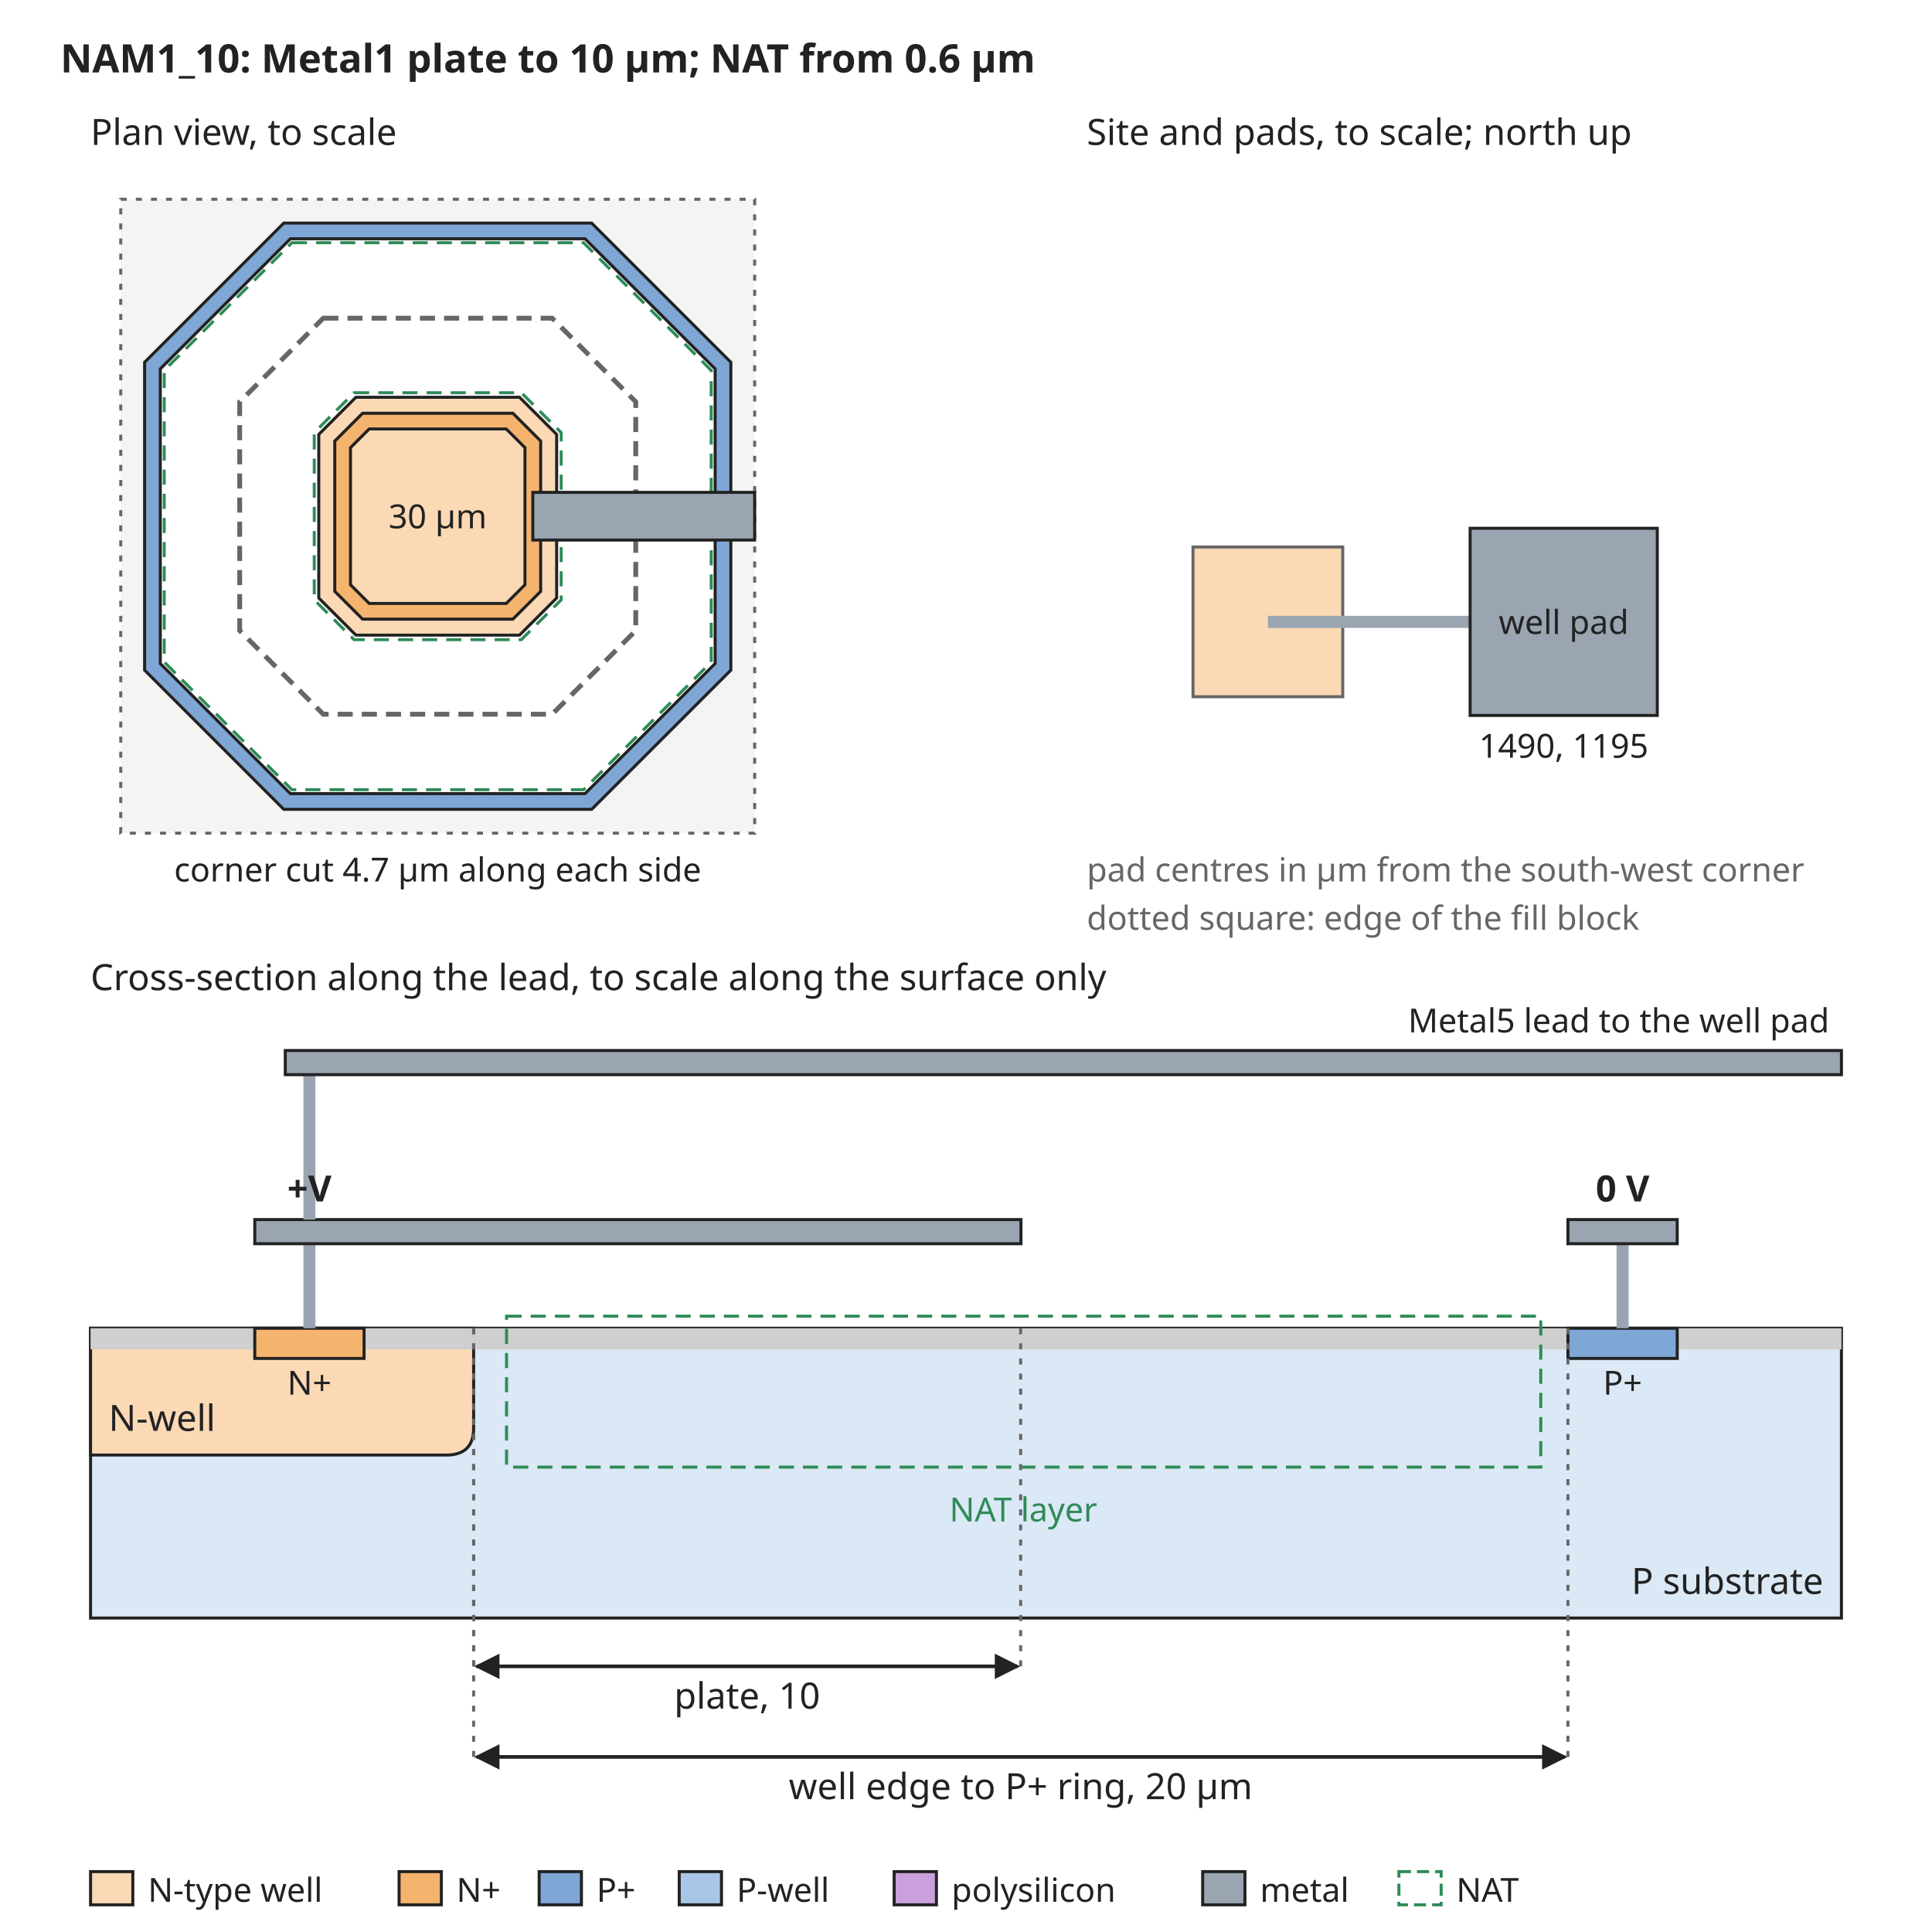
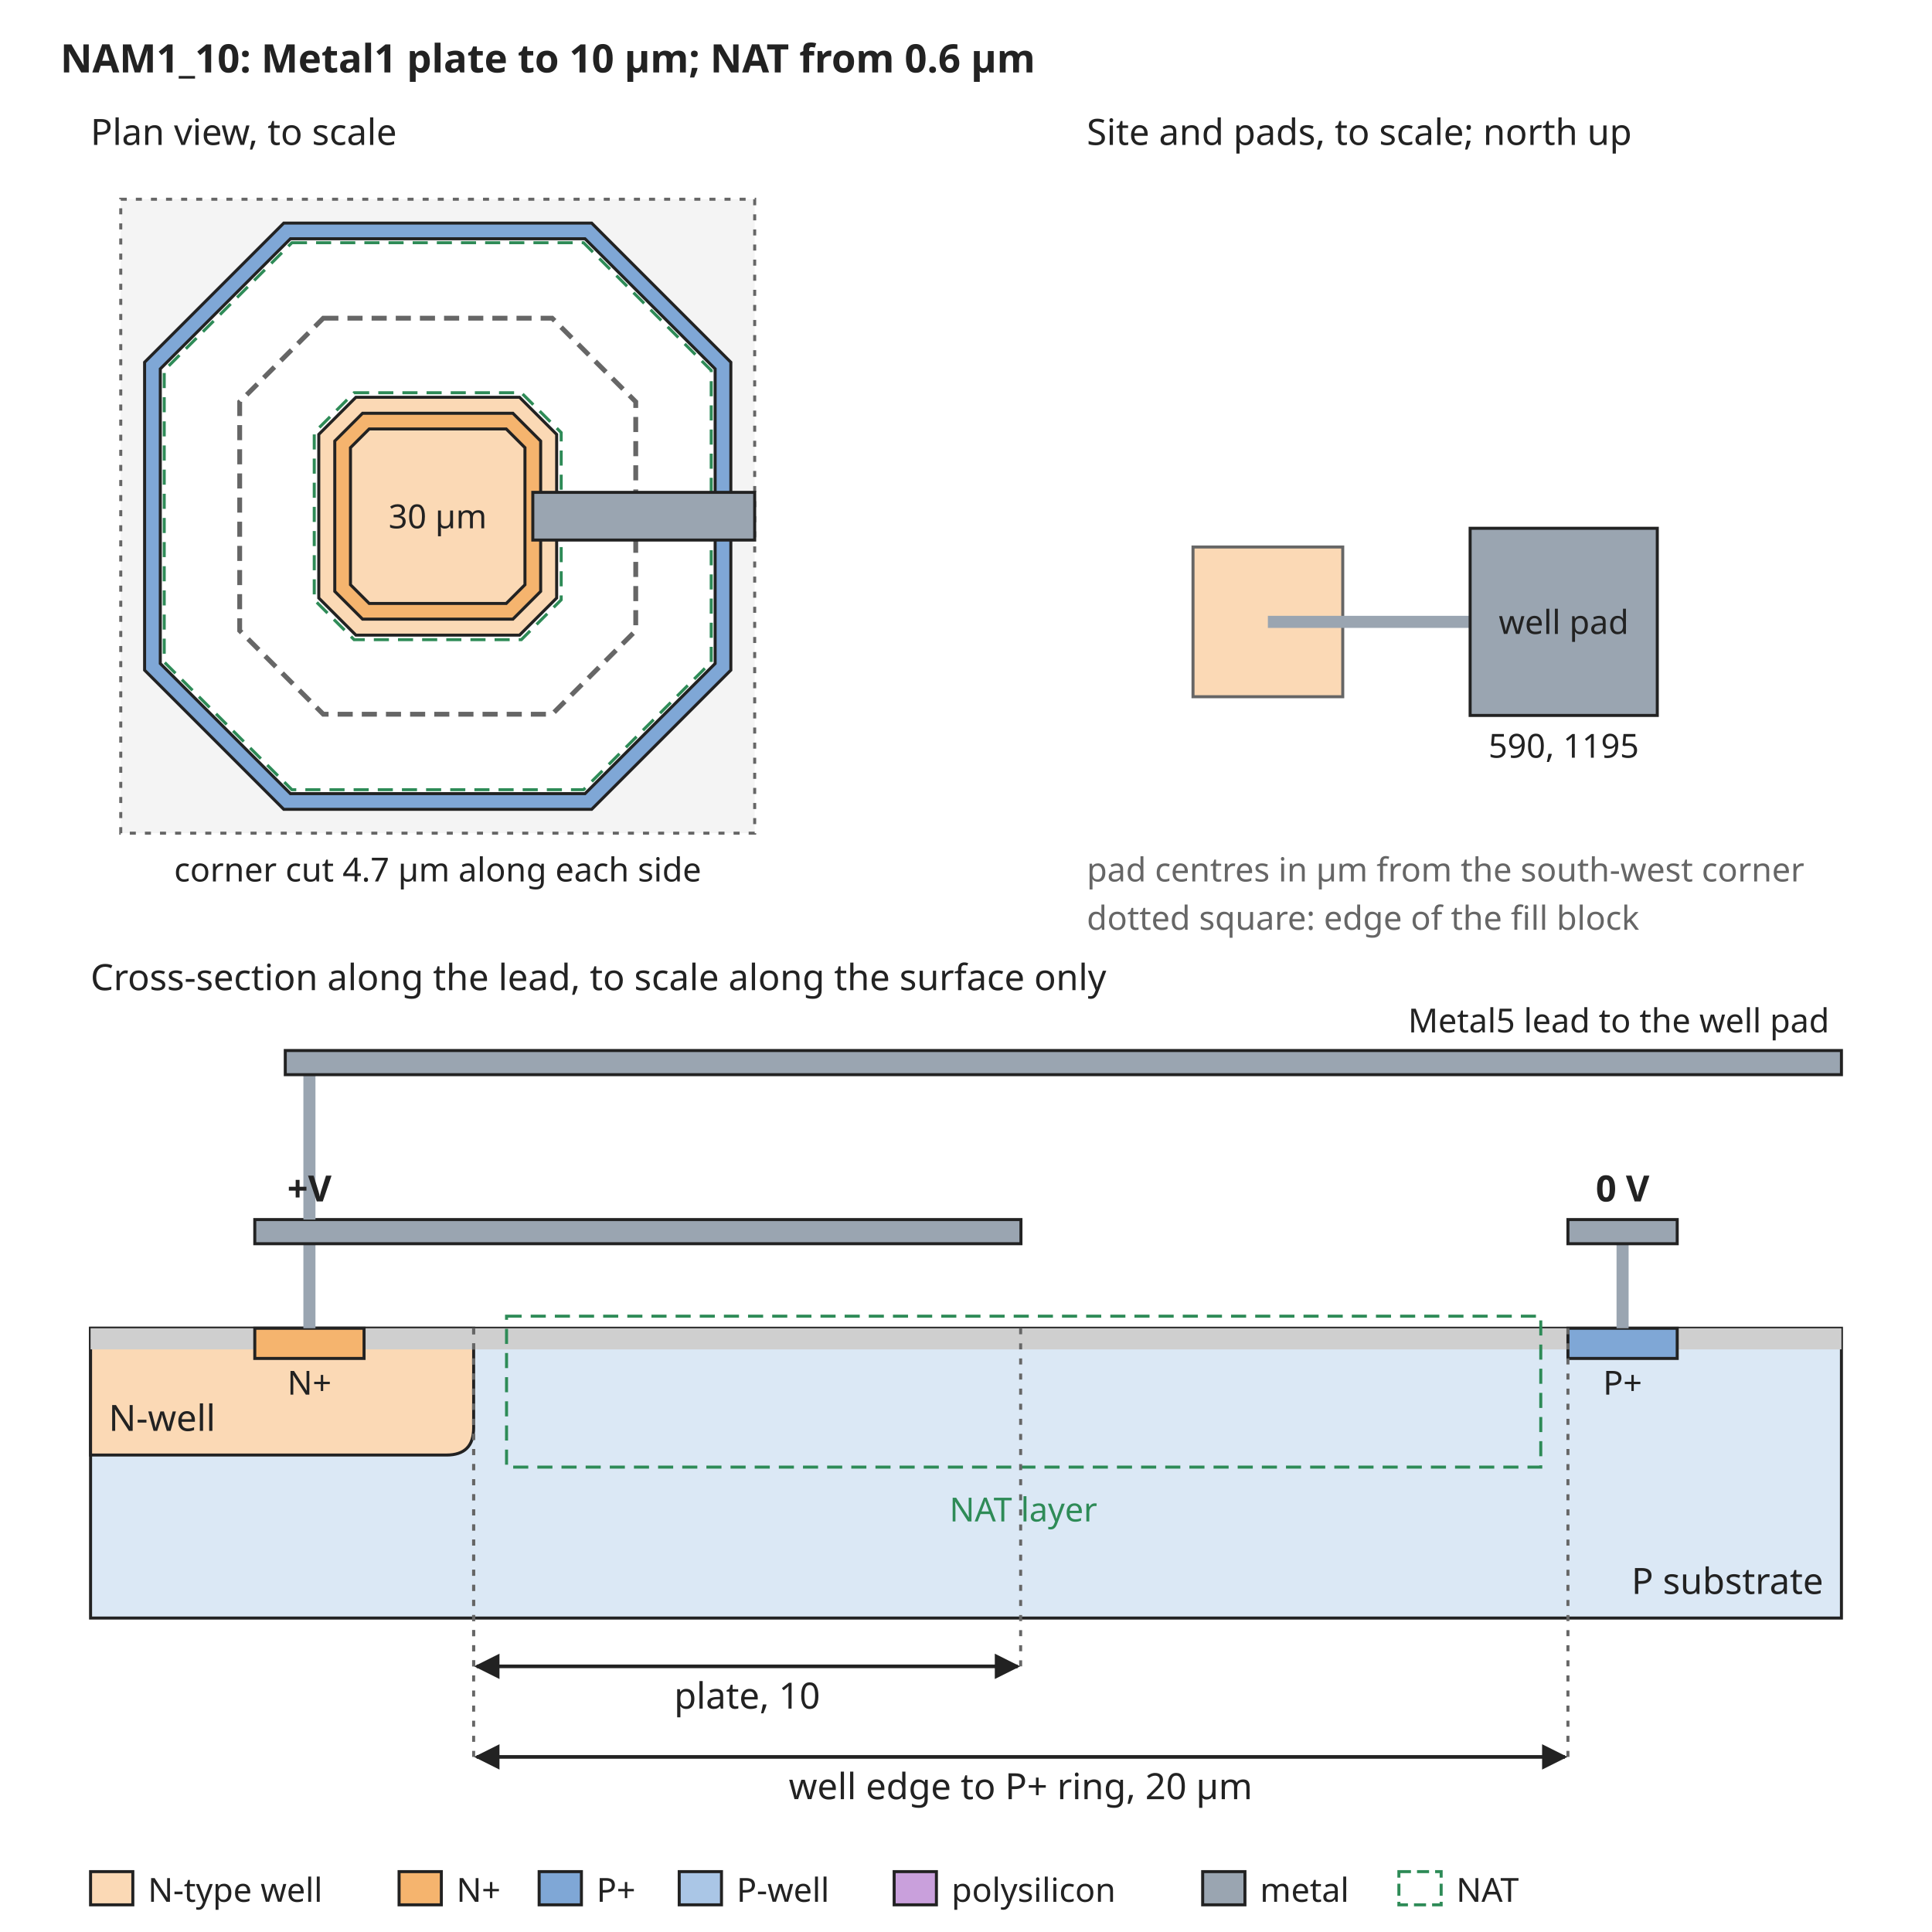
<svg xmlns="http://www.w3.org/2000/svg" width="640" height="640" viewBox="0 0 640 640" font-family="sans-serif" font-size="13">
  <rect width="640" height="640" fill="white" />
  <defs>
    <marker id="arrow" viewBox="0 0 10 10" refX="9" refY="5" markerWidth="7" markerHeight="7" orient="auto-start-reverse">
      <path d="M0,0 L10,5 L0,10 z" fill="#222222" />
    </marker>
  </defs>
  <text x="20" y="24" text-anchor="start" font-size="13" font-weight="bold" fill="#222222">NAM1_10: Metal1 plate to 10 µm; NAT from 0.6 µm</text>
  <rect x="40" y="66" width="210" height="210" rx="0" fill="#f4f4f4" stroke="#666666" stroke-dasharray="2 3" />
  <path d="M94.0,73.9 L196.0,73.9 L242.1,120.0 L242.1,222.0 L196.0,268.1 L94.0,268.1 L47.9,222.0 L47.9,120.0 Z" fill="#7fa7d6" stroke="#222222" stroke-width="1" />
  <path d="M96.2,79.1 L193.8,79.1 L236.9,122.2 L236.9,219.8 L193.8,262.9 L96.2,262.9 L53.1,219.8 L53.1,122.2 Z" fill="white" stroke="#222222" stroke-width="1" />
  <path d="M117.9,131.6 L172.1,131.6 L184.4,143.9 L184.4,198.1 L172.1,210.4 L117.9,210.4 L105.6,198.1 L105.6,143.9 Z" fill="#fbd9b5" stroke="#222222" stroke-width="1" />
  <path d="M120.1,136.9 L169.9,136.9 L179.1,146.1 L179.1,195.9 L169.9,205.1 L120.1,205.1 L110.9,195.9 L110.9,146.1 Z" fill="#f5b46e" stroke="#222222" stroke-width="1" />
  <path d="M122.3,142.1 L167.7,142.1 L173.9,148.3 L173.9,193.7 L167.7,199.9 L122.3,199.9 L116.1,193.7 L116.1,148.3 Z" fill="#fbd9b5" stroke="#222222" stroke-width="1" />
  <path d="M107.1,105.4 L182.9,105.4 L210.6,133.1 L210.6,208.9 L182.9,236.6 L107.1,236.6 L79.4,208.9 L79.4,133.1 Z" fill="none" stroke="#666666" stroke-width="1.6" stroke-dasharray="5 3" />
  <path d="M96.7,80.4 L193.3,80.4 L235.6,122.7 L235.6,219.3 L193.3,261.6 L96.7,261.6 L54.4,219.3 L54.4,122.7 Z" fill="none" stroke="#2e8b57" stroke-width="1" stroke-dasharray="5 3" />
  <path d="M117.3,130.1 L172.7,130.1 L185.9,143.3 L185.9,198.7 L172.7,211.9 L117.3,211.9 L104.1,198.7 L104.1,143.3 Z" fill="none" stroke="#2e8b57" stroke-width="1" stroke-dasharray="5 3" />
  <text x="145" y="175" text-anchor="middle" font-size="11" font-weight="normal" fill="#222222">30 µm</text>
  <rect x="176.5" y="163.1" width="73.5" height="15.8" rx="0" fill="#9aa5b1" stroke="#222222" />
  <text x="30" y="48" text-anchor="start" font-size="12" font-weight="normal" fill="#222222">Plan view, to scale</text>
  <text x="145" y="292" text-anchor="middle" font-size="11" font-weight="normal" fill="#222222">corner cut 4.7 µm along each side</text>
  <text x="360" y="48" text-anchor="start" font-size="12" font-weight="normal" fill="#222222">Site and pads, to scale; north up</text>
  <rect x="395.2" y="181.2" width="49.6" height="49.6" rx="0" fill="#fbd9b5" stroke="#666666" />
  <rect x="420" y="204" width="67.0" height="4" rx="0" fill="#9aa5b1" stroke="none" />
  <rect x="487.0" y="175.0" width="62.0" height="62.0" rx="0" fill="#9aa5b1" stroke="#222222" />
  <text x="518.0" y="210" text-anchor="middle" font-size="11" font-weight="normal" fill="#222222">well pad</text>
-   <text x="518.0" y="251.0" text-anchor="middle" font-size="11" font-weight="normal" fill="#222222">1490, 1195</text>
+   <text x="518.0" y="251.0" text-anchor="middle" font-size="11" font-weight="normal" fill="#222222">590, 1195</text>
  <text x="360" y="292" text-anchor="start" font-size="11" font-weight="normal" fill="#666666">pad centres in µm from the south-west corner</text>
  <text x="360" y="308" text-anchor="start" font-size="11" font-weight="normal" fill="#666666">dotted square: edge of the fill block</text>
  <text x="30" y="328" text-anchor="start" font-size="12" font-weight="normal" fill="#222222">Cross-section along the lead, to scale along the surface only</text>
  <rect x="30" y="440" width="580" height="96" rx="0" fill="#dbe8f5" stroke="#222222" />
  <path d="M30.0,440 L30.0,482 L147.9,482 Q156.9,482 156.9,473 L156.9,440 Z" fill="#fbd9b5" stroke="#222222" />
  <text x="36" y="474" text-anchor="start" font-size="12" font-weight="normal" fill="#222222">N-well</text>
  <rect x="30.0" y="440" width="54.4" height="7" rx="0" fill="#cfcfcf" stroke="none" />
  <rect x="120.6" y="440" width="398.8" height="7" rx="0" fill="#cfcfcf" stroke="none" />
  <rect x="555.6" y="440" width="54.4" height="7" rx="0" fill="#cfcfcf" stroke="none" />
  <rect x="84.4" y="440" width="36.2" height="10" rx="0" fill="#f5b46e" stroke="#222222" />
  <rect x="519.4" y="440" width="36.2" height="10" rx="0" fill="#7fa7d6" stroke="#222222" />
  <text x="102.5" y="462" text-anchor="middle" font-size="11" font-weight="normal" fill="#222222">N+</text>
  <text x="537.5" y="462" text-anchor="middle" font-size="11" font-weight="normal" fill="#222222">P+</text>
  <text x="604" y="528" text-anchor="end" font-size="12" font-weight="normal" fill="#222222">P substrate</text>
  <rect x="167.8" y="436" width="342.6" height="50" rx="0" fill="none" stroke="#2e8b57" stroke-dasharray="5 3" />
  <text x="339.0" y="504" text-anchor="middle" font-size="11" font-weight="normal" fill="#2e8b57">NAT layer</text>
  <rect x="100.5" y="412" width="4" height="28" rx="0" fill="#9aa5b1" stroke="none" />
  <rect x="84.4" y="404" width="253.8" height="8" rx="0" fill="#9aa5b1" stroke="#222222" />
  <rect x="535.5" y="412" width="4" height="28" rx="0" fill="#9aa5b1" stroke="none" />
  <rect x="519.4" y="404" width="36.2" height="8" rx="0" fill="#9aa5b1" stroke="#222222" />
  <text x="537.5" y="398" text-anchor="middle" font-size="12" font-weight="bold" fill="#222222">0 V</text>
  <rect x="100.5" y="356" width="4" height="48" rx="0" fill="#9aa5b1" stroke="none" />
  <rect x="94.5" y="348" width="515.5" height="8" rx="0" fill="#9aa5b1" stroke="#222222" />
  <text x="606" y="342" text-anchor="end" font-size="11" font-weight="normal" fill="#222222">Metal5 lead to the well pad</text>
  <text x="102.5" y="398" text-anchor="middle" font-size="12" font-weight="bold" fill="#222222">+V</text>
  <line x1="156.9" y1="440" x2="156.9" y2="552" stroke="#666666" stroke-width="1" stroke-dasharray="2 3" />
  <line x1="338.1" y1="440" x2="338.1" y2="552" stroke="#666666" stroke-width="1" stroke-dasharray="2 3" />
  <line x1="157.9" y1="552" x2="337.1" y2="552" stroke="#222222" stroke-width="1.2" marker-end="url(#arrow)" marker-start="url(#arrow)" />
  <text x="247.5" y="566" text-anchor="middle" font-size="12" font-weight="normal" fill="#222222">plate, 10</text>
  <line x1="156.9" y1="440" x2="156.9" y2="582" stroke="#666666" stroke-width="1" stroke-dasharray="2 3" />
  <line x1="519.4" y1="440" x2="519.4" y2="582" stroke="#666666" stroke-width="1" stroke-dasharray="2 3" />
  <line x1="157.9" y1="582" x2="518.4" y2="582" stroke="#222222" stroke-width="1.2" marker-end="url(#arrow)" marker-start="url(#arrow)" />
  <text x="338.1" y="596" text-anchor="middle" font-size="12" font-weight="normal" fill="#222222">well edge to P+ ring, 20 µm</text>
  <rect x="30" y="620" width="14" height="11" rx="0" fill="#fbd9b5" stroke="#222222" />
  <text x="49" y="630" text-anchor="start" font-size="11" font-weight="normal" fill="#222222">N-type well</text>
  <rect x="132.2" y="620" width="14" height="11" rx="0" fill="#f5b46e" stroke="#222222" />
  <text x="151.2" y="630" text-anchor="start" font-size="11" font-weight="normal" fill="#222222">N+</text>
  <rect x="178.6" y="620" width="14" height="11" rx="0" fill="#7fa7d6" stroke="#222222" />
  <text x="197.6" y="630" text-anchor="start" font-size="11" font-weight="normal" fill="#222222">P+</text>
  <rect x="225.0" y="620" width="14" height="11" rx="0" fill="#aac6e6" stroke="#222222" />
  <text x="244.0" y="630" text-anchor="start" font-size="11" font-weight="normal" fill="#222222">P-well</text>
  <rect x="296.2" y="620" width="14" height="11" rx="0" fill="#c9a0dc" stroke="#222222" />
  <text x="315.2" y="630" text-anchor="start" font-size="11" font-weight="normal" fill="#222222">polysilicon</text>
  <rect x="398.4" y="620" width="14" height="11" rx="0" fill="#9aa5b1" stroke="#222222" />
  <text x="417.4" y="630" text-anchor="start" font-size="11" font-weight="normal" fill="#222222">metal</text>
  <rect x="463.4" y="620" width="14" height="11" rx="0" fill="none" stroke="#2e8b57" stroke-dasharray="4 2" />
  <text x="482.4" y="630" text-anchor="start" font-size="11" font-weight="normal" fill="#222222">NAT</text>
</svg>
